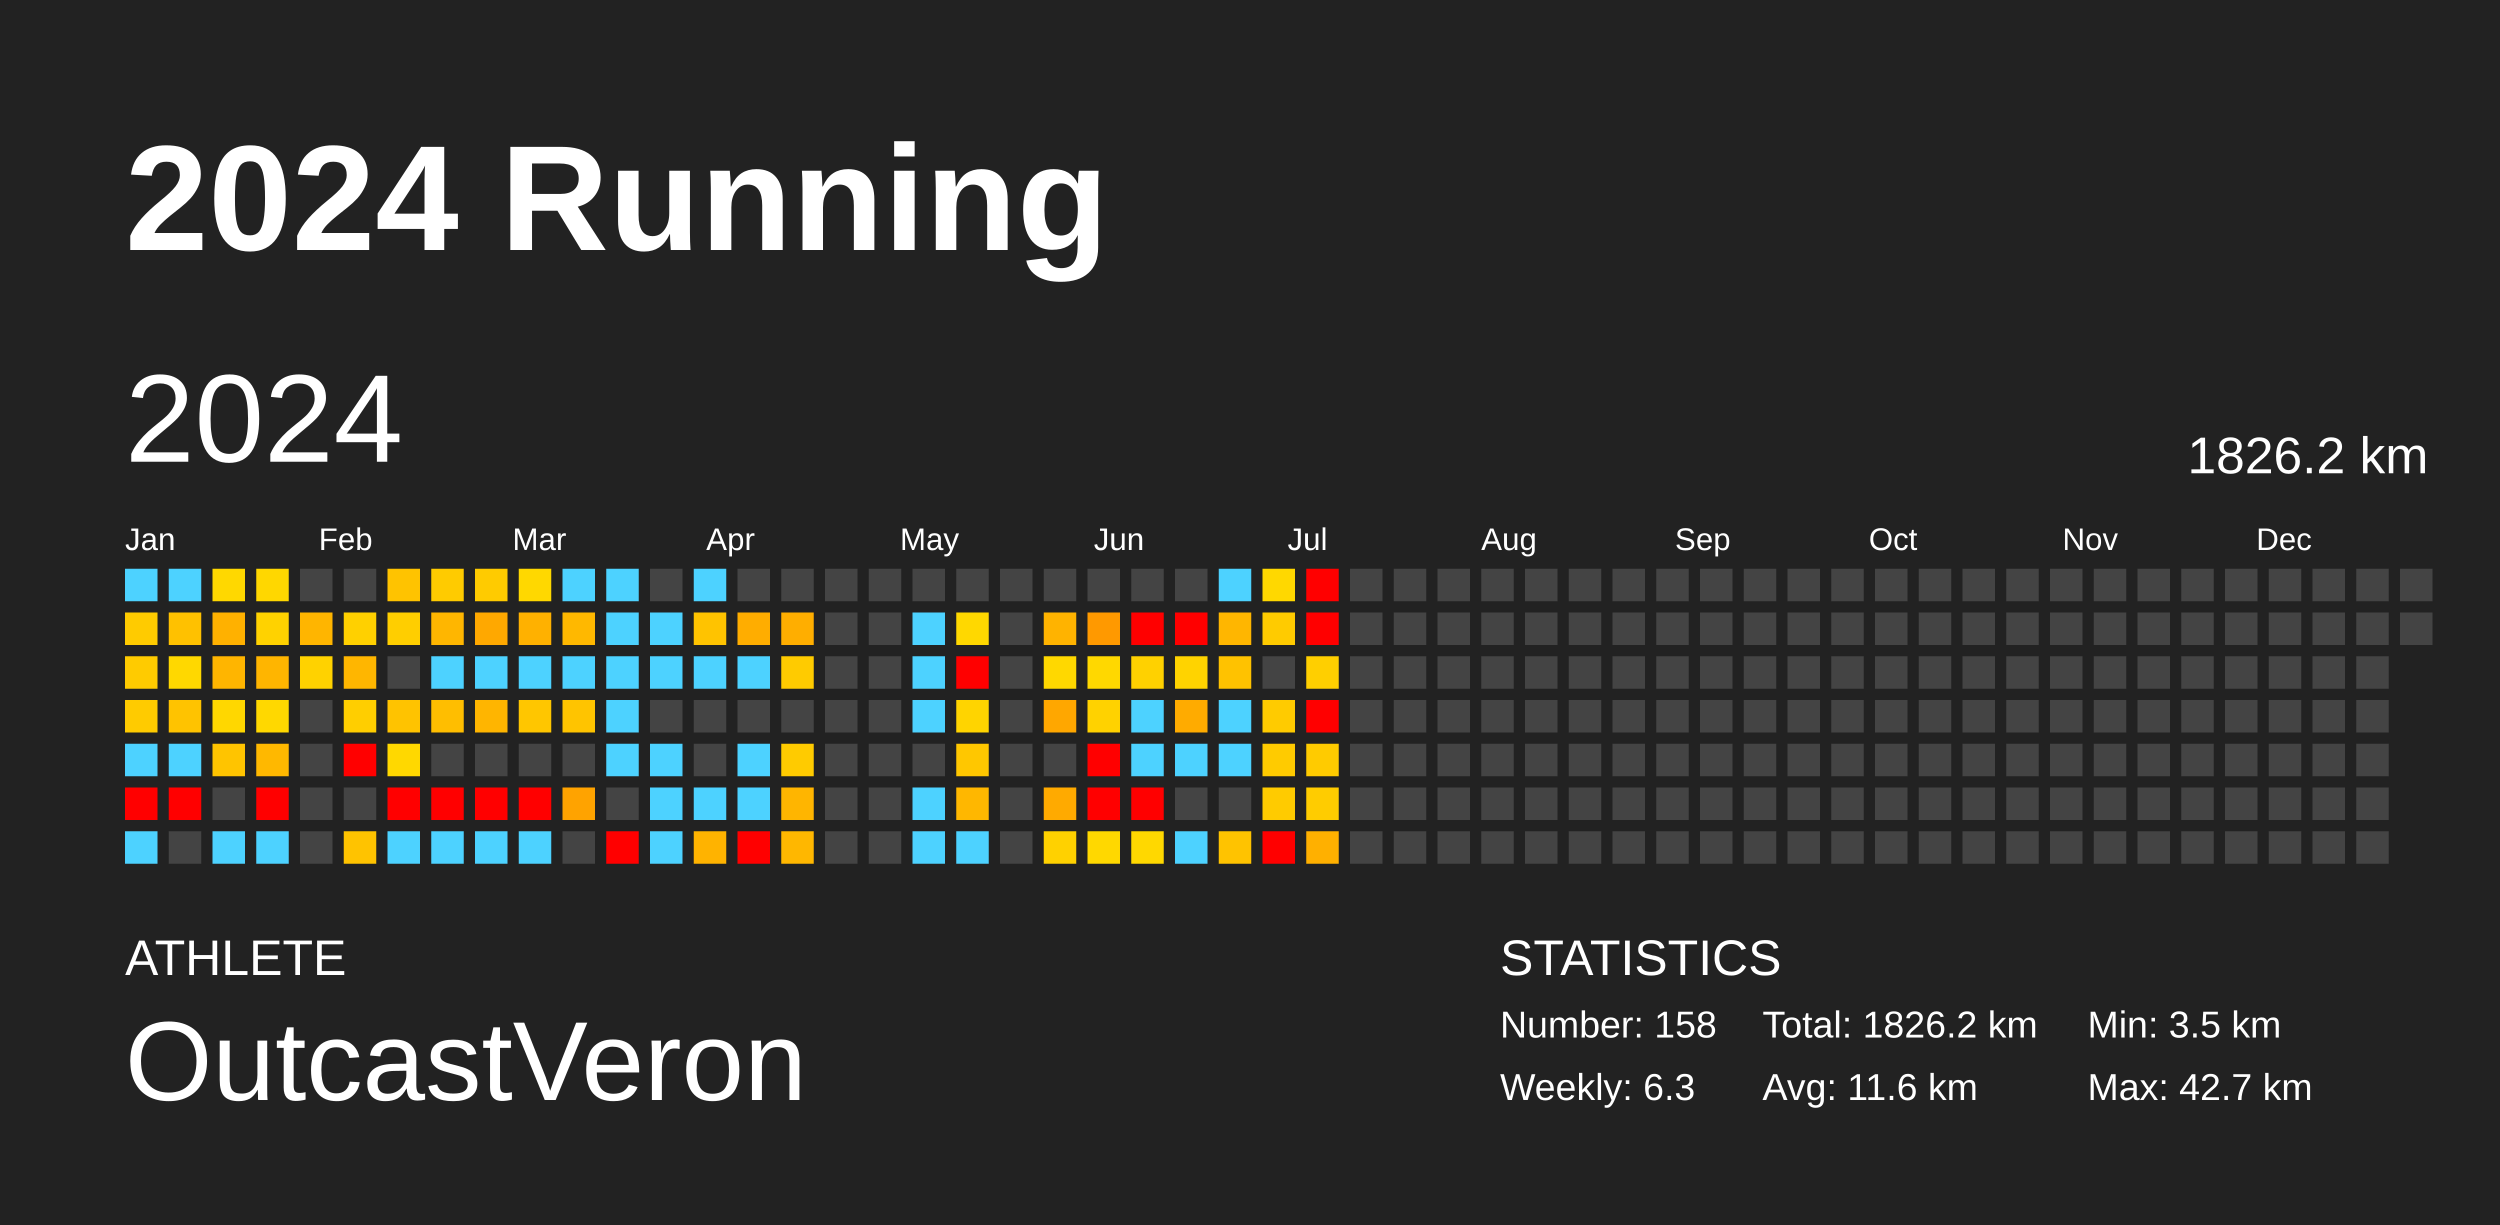
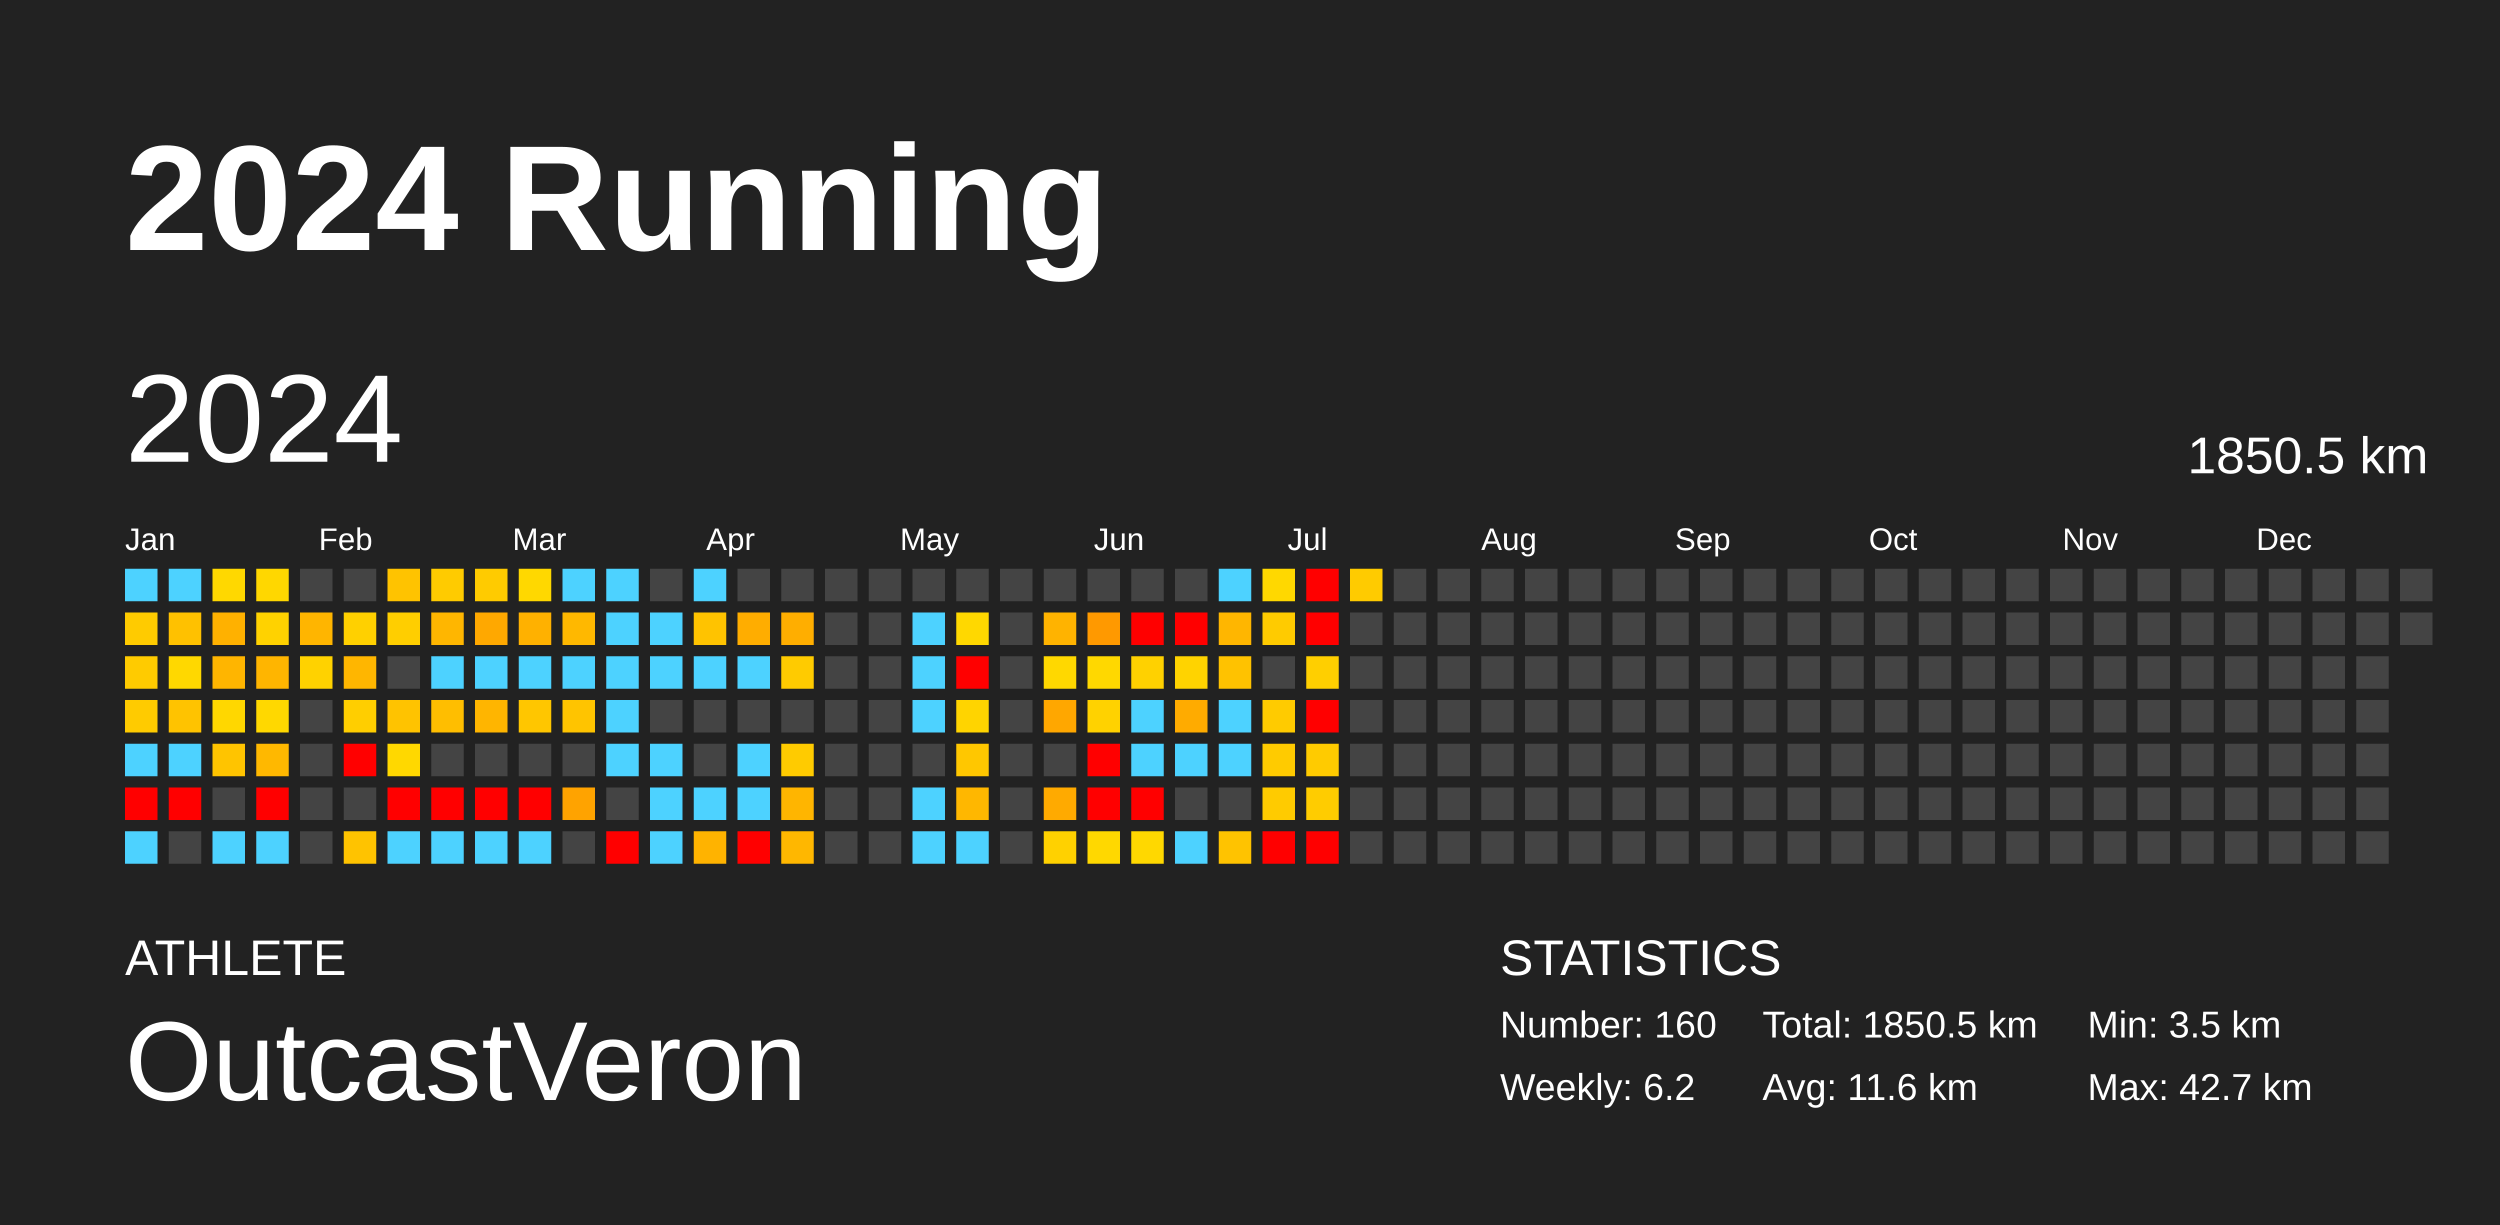
<svg xmlns="http://www.w3.org/2000/svg" baseProfile="full" height="98mm" version="1.1" viewBox="0,0,200,98" width="200mm">
  <defs />
  <rect fill="#222222" height="98" width="200" x="0" y="0" />
  <text fill="#FFFFFF" style="font-size:12px; font-family:Arial; font-weight:bold;" x="10" y="20">2024 Running</text>
  <text fill="#FFFFFF" style="font-size:4px; font-family:Arial" x="10" y="78">ATHLETE</text>
  <text fill="#FFFFFF" style="font-size:9px; font-family:Arial" x="10" y="88">OutcastVeron</text>
  <text fill="#FFFFFF" style="font-size:4px; font-family:Arial" x="120" y="78">STATISTICS</text>
-   <text fill="#FFFFFF" style="font-size:3px; font-family:Arial" x="120" y="83">Number: 158</text>
-   <text fill="#FFFFFF" style="font-size:3px; font-family:Arial" x="120" y="88">Weekly: 6.3</text>
-   <text fill="#FFFFFF" style="font-size:3px; font-family:Arial" x="141" y="83">Total: 1826.2 km</text>
+   <text fill="#FFFFFF" style="font-size:3px; font-family:Arial" x="120" y="83">Number: 160</text>
+   <text fill="#FFFFFF" style="font-size:3px; font-family:Arial" x="120" y="88">Weekly: 6.2</text>
+   <text fill="#FFFFFF" style="font-size:3px; font-family:Arial" x="141" y="83">Total: 1850.5 km</text>
  <text fill="#FFFFFF" style="font-size:3px; font-family:Arial" x="141" y="88">Avg: 11.6 km</text>
  <text fill="#FFFFFF" style="font-size:3px; font-family:Arial" x="167" y="83">Min: 3.5 km</text>
  <text fill="#FFFFFF" style="font-size:3px; font-family:Arial" x="167" y="88">Max: 42.7 km</text>
  <text dominant-baseline="hanging" fill="#FFFFFF" style="font-size:10.0px; font-family:Arial;" x="10" y="30">2024</text>
-   <text dominant-baseline="hanging" fill="#FFFFFF" style="font-size:4.125px; font-family:Arial;" x="175" y="35">1826.2 km</text>
+   <text dominant-baseline="hanging" fill="#FFFFFF" style="font-size:4.125px; font-family:Arial;" x="175" y="35">1850.5 km</text>
  <text fill="#FFFFFF" style="font-size:2.5px; font-family:Arial" x="10.0" y="44">Jan</text>
  <text fill="#FFFFFF" style="font-size:2.5px; font-family:Arial" x="25.5" y="44">Feb</text>
  <text fill="#FFFFFF" style="font-size:2.5px; font-family:Arial" x="41.0" y="44">Mar</text>
  <text fill="#FFFFFF" style="font-size:2.5px; font-family:Arial" x="56.5" y="44">Apr</text>
  <text fill="#FFFFFF" style="font-size:2.5px; font-family:Arial" x="72.0" y="44">May</text>
  <text fill="#FFFFFF" style="font-size:2.5px; font-family:Arial" x="87.5" y="44">Jun</text>
  <text fill="#FFFFFF" style="font-size:2.5px; font-family:Arial" x="103.0" y="44">Jul</text>
  <text fill="#FFFFFF" style="font-size:2.5px; font-family:Arial" x="118.5" y="44">Aug</text>
  <text fill="#FFFFFF" style="font-size:2.5px; font-family:Arial" x="134.0" y="44">Sep</text>
  <text fill="#FFFFFF" style="font-size:2.5px; font-family:Arial" x="149.5" y="44">Oct</text>
  <text fill="#FFFFFF" style="font-size:2.5px; font-family:Arial" x="165.0" y="44">Nov</text>
  <text fill="#FFFFFF" style="font-size:2.5px; font-family:Arial" x="180.5" y="44">Dec</text>
  <rect fill="#4dd2ff" height="2.6" width="2.6" x="10.0" y="45.5" />
  <rect fill="#ffcb00" height="2.6" width="2.6" x="10.0" y="49.0" />
  <rect fill="#ffcb00" height="2.6" width="2.6" x="10.0" y="52.5" />
  <rect fill="#ffcb00" height="2.6" width="2.6" x="10.0" y="56.0" />
  <rect fill="#4dd2ff" height="2.6" width="2.6" x="10.0" y="59.5" />
  <rect fill="red" height="2.6" width="2.6" x="10.0" y="63.0" />
  <rect fill="#4dd2ff" height="2.6" width="2.6" x="10.0" y="66.5" />
  <rect fill="#4dd2ff" height="2.6" width="2.6" x="13.5" y="45.5" />
  <rect fill="#ffc100" height="2.6" width="2.6" x="13.5" y="49.0" />
  <rect fill="#ffd800" height="2.6" width="2.6" x="13.5" y="52.5" />
  <rect fill="#ffc300" height="2.6" width="2.6" x="13.5" y="56.0" />
  <rect fill="#4dd2ff" height="2.6" width="2.6" x="13.5" y="59.5" />
  <rect fill="red" height="2.6" width="2.6" x="13.5" y="63.0" />
  <rect fill="#444444" height="2.6" width="2.6" x="13.5" y="66.5" />
  <rect fill="#ffd800" height="2.6" width="2.6" x="17.0" y="45.5" />
  <rect fill="#ffb100" height="2.6" width="2.6" x="17.0" y="49.0" />
  <rect fill="#ffb500" height="2.6" width="2.6" x="17.0" y="52.5" />
  <rect fill="#ffd700" height="2.6" width="2.6" x="17.0" y="56.0" />
  <rect fill="#ffc400" height="2.6" width="2.6" x="17.0" y="59.5" />
  <rect fill="#444444" height="2.6" width="2.6" x="17.0" y="63.0" />
  <rect fill="#4dd2ff" height="2.6" width="2.6" x="17.0" y="66.5" />
  <rect fill="#ffd700" height="2.6" width="2.6" x="20.5" y="45.5" />
  <rect fill="#ffd200" height="2.6" width="2.6" x="20.5" y="49.0" />
  <rect fill="#ffb500" height="2.6" width="2.6" x="20.5" y="52.5" />
  <rect fill="#ffd800" height="2.6" width="2.6" x="20.5" y="56.0" />
  <rect fill="#ffb800" height="2.6" width="2.6" x="20.5" y="59.5" />
  <rect fill="red" height="2.6" width="2.6" x="20.5" y="63.0" />
  <rect fill="#4dd2ff" height="2.6" width="2.6" x="20.5" y="66.5" />
  <rect fill="#444444" height="2.6" width="2.6" x="24.0" y="45.5" />
  <rect fill="#ffb500" height="2.6" width="2.6" x="24.0" y="49.0" />
  <rect fill="#ffd200" height="2.6" width="2.6" x="24.0" y="52.5" />
  <rect fill="#444444" height="2.6" width="2.6" x="24.0" y="56.0" />
  <rect fill="#444444" height="2.6" width="2.6" x="24.0" y="59.5" />
  <rect fill="#444444" height="2.6" width="2.6" x="24.0" y="63.0" />
  <rect fill="#444444" height="2.6" width="2.6" x="24.0" y="66.5" />
  <rect fill="#444444" height="2.6" width="2.6" x="27.5" y="45.5" />
  <rect fill="#ffd000" height="2.6" width="2.6" x="27.5" y="49.0" />
  <rect fill="#ffb600" height="2.6" width="2.6" x="27.5" y="52.5" />
  <rect fill="#ffce00" height="2.6" width="2.6" x="27.5" y="56.0" />
  <rect fill="red" height="2.6" width="2.6" x="27.5" y="59.5" />
  <rect fill="#444444" height="2.6" width="2.6" x="27.5" y="63.0" />
  <rect fill="#ffc300" height="2.6" width="2.6" x="27.5" y="66.5" />
  <rect fill="#ffc300" height="2.6" width="2.6" x="31.0" y="45.5" />
  <rect fill="#ffce00" height="2.6" width="2.6" x="31.0" y="49.0" />
  <rect fill="#444444" height="2.6" width="2.6" x="31.0" y="52.5" />
  <rect fill="#ffc300" height="2.6" width="2.6" x="31.0" y="56.0" />
  <rect fill="#ffd800" height="2.6" width="2.6" x="31.0" y="59.5" />
  <rect fill="red" height="2.6" width="2.6" x="31.0" y="63.0" />
  <rect fill="#4dd2ff" height="2.6" width="2.6" x="31.0" y="66.5" />
  <rect fill="#ffcb00" height="2.6" width="2.6" x="34.5" y="45.5" />
  <rect fill="#ffb600" height="2.6" width="2.6" x="34.5" y="49.0" />
  <rect fill="#4dd2ff" height="2.6" width="2.6" x="34.5" y="52.5" />
  <rect fill="#ffbe00" height="2.6" width="2.6" x="34.5" y="56.0" />
  <rect fill="#444444" height="2.6" width="2.6" x="34.5" y="59.5" />
  <rect fill="red" height="2.6" width="2.6" x="34.5" y="63.0" />
  <rect fill="#4dd2ff" height="2.6" width="2.6" x="34.5" y="66.5" />
  <rect fill="#ffcb00" height="2.6" width="2.6" x="38.0" y="45.5" />
  <rect fill="#ffa800" height="2.6" width="2.6" x="38.0" y="49.0" />
  <rect fill="#4dd2ff" height="2.6" width="2.6" x="38.0" y="52.5" />
  <rect fill="#ffb500" height="2.6" width="2.6" x="38.0" y="56.0" />
  <rect fill="#444444" height="2.6" width="2.6" x="38.0" y="59.5" />
  <rect fill="red" height="2.6" width="2.6" x="38.0" y="63.0" />
  <rect fill="#4dd2ff" height="2.6" width="2.6" x="38.0" y="66.5" />
  <rect fill="#ffd800" height="2.6" width="2.6" x="41.5" y="45.5" />
  <rect fill="#ffb100" height="2.6" width="2.6" x="41.5" y="49.0" />
  <rect fill="#4dd2ff" height="2.6" width="2.6" x="41.5" y="52.5" />
  <rect fill="#ffc600" height="2.6" width="2.6" x="41.5" y="56.0" />
  <rect fill="#444444" height="2.6" width="2.6" x="41.5" y="59.5" />
  <rect fill="red" height="2.6" width="2.6" x="41.5" y="63.0" />
  <rect fill="#4dd2ff" height="2.6" width="2.6" x="41.5" y="66.5" />
  <rect fill="#4dd2ff" height="2.6" width="2.6" x="45.0" y="45.5" />
  <rect fill="#ffb800" height="2.6" width="2.6" x="45.0" y="49.0" />
  <rect fill="#4dd2ff" height="2.6" width="2.6" x="45.0" y="52.5" />
  <rect fill="#ffc400" height="2.6" width="2.6" x="45.0" y="56.0" />
  <rect fill="#444444" height="2.6" width="2.6" x="45.0" y="59.5" />
  <rect fill="#ffa300" height="2.6" width="2.6" x="45.0" y="63.0" />
  <rect fill="#444444" height="2.6" width="2.6" x="45.0" y="66.5" />
  <rect fill="#4dd2ff" height="2.6" width="2.6" x="48.5" y="45.5" />
  <rect fill="#4dd2ff" height="2.6" width="2.6" x="48.5" y="49.0" />
  <rect fill="#4dd2ff" height="2.6" width="2.6" x="48.5" y="52.5" />
  <rect fill="#4dd2ff" height="2.6" width="2.6" x="48.5" y="56.0" />
  <rect fill="#4dd2ff" height="2.6" width="2.6" x="48.5" y="59.5" />
  <rect fill="#444444" height="2.6" width="2.6" x="48.5" y="63.0" />
  <rect fill="red" height="2.6" width="2.6" x="48.5" y="66.5" />
  <rect fill="#444444" height="2.6" width="2.6" x="52.0" y="45.5" />
  <rect fill="#4dd2ff" height="2.6" width="2.6" x="52.0" y="49.0" />
  <rect fill="#4dd2ff" height="2.6" width="2.6" x="52.0" y="52.5" />
  <rect fill="#444444" height="2.6" width="2.6" x="52.0" y="56.0" />
  <rect fill="#4dd2ff" height="2.6" width="2.6" x="52.0" y="59.5" />
  <rect fill="#4dd2ff" height="2.6" width="2.6" x="52.0" y="63.0" />
  <rect fill="#4dd2ff" height="2.6" width="2.6" x="52.0" y="66.5" />
  <rect fill="#4dd2ff" height="2.6" width="2.6" x="55.5" y="45.5" />
  <rect fill="#ffc300" height="2.6" width="2.6" x="55.5" y="49.0" />
  <rect fill="#4dd2ff" height="2.6" width="2.6" x="55.5" y="52.5" />
  <rect fill="#444444" height="2.6" width="2.6" x="55.5" y="56.0" />
  <rect fill="#444444" height="2.6" width="2.6" x="55.5" y="59.5" />
  <rect fill="#4dd2ff" height="2.6" width="2.6" x="55.5" y="63.0" />
  <rect fill="#ffb300" height="2.6" width="2.6" x="55.5" y="66.5" />
  <rect fill="#444444" height="2.6" width="2.6" x="59.0" y="45.5" />
  <rect fill="#ffad00" height="2.6" width="2.6" x="59.0" y="49.0" />
  <rect fill="#4dd2ff" height="2.6" width="2.6" x="59.0" y="52.5" />
  <rect fill="#444444" height="2.6" width="2.6" x="59.0" y="56.0" />
  <rect fill="#4dd2ff" height="2.6" width="2.6" x="59.0" y="59.5" />
  <rect fill="#4dd2ff" height="2.6" width="2.6" x="59.0" y="63.0" />
  <rect fill="red" height="2.6" width="2.6" x="59.0" y="66.5" />
  <rect fill="#444444" height="2.6" width="2.6" x="62.5" y="45.5" />
  <rect fill="#ffae00" height="2.6" width="2.6" x="62.5" y="49.0" />
  <rect fill="#ffcb00" height="2.6" width="2.6" x="62.5" y="52.5" />
  <rect fill="#444444" height="2.6" width="2.6" x="62.5" y="56.0" />
  <rect fill="#ffcb00" height="2.6" width="2.6" x="62.5" y="59.5" />
  <rect fill="#ffb500" height="2.6" width="2.6" x="62.5" y="63.0" />
  <rect fill="#ffb700" height="2.6" width="2.6" x="62.5" y="66.5" />
  <rect fill="#444444" height="2.6" width="2.6" x="66.0" y="45.5" />
  <rect fill="#444444" height="2.6" width="2.6" x="66.0" y="49.0" />
  <rect fill="#444444" height="2.6" width="2.6" x="66.0" y="52.5" />
  <rect fill="#444444" height="2.6" width="2.6" x="66.0" y="56.0" />
  <rect fill="#444444" height="2.6" width="2.6" x="66.0" y="59.5" />
  <rect fill="#444444" height="2.6" width="2.6" x="66.0" y="63.0" />
  <rect fill="#444444" height="2.6" width="2.6" x="66.0" y="66.5" />
  <rect fill="#444444" height="2.6" width="2.6" x="69.5" y="45.5" />
  <rect fill="#444444" height="2.6" width="2.6" x="69.5" y="49.0" />
  <rect fill="#444444" height="2.6" width="2.6" x="69.5" y="52.5" />
  <rect fill="#444444" height="2.6" width="2.6" x="69.5" y="56.0" />
  <rect fill="#444444" height="2.6" width="2.6" x="69.5" y="59.5" />
  <rect fill="#444444" height="2.6" width="2.6" x="69.5" y="63.0" />
  <rect fill="#444444" height="2.6" width="2.6" x="69.5" y="66.5" />
  <rect fill="#444444" height="2.6" width="2.6" x="73.0" y="45.5" />
  <rect fill="#4dd2ff" height="2.6" width="2.6" x="73.0" y="49.0" />
  <rect fill="#4dd2ff" height="2.6" width="2.6" x="73.0" y="52.5" />
  <rect fill="#4dd2ff" height="2.6" width="2.6" x="73.0" y="56.0" />
  <rect fill="#444444" height="2.6" width="2.6" x="73.0" y="59.5" />
  <rect fill="#4dd2ff" height="2.6" width="2.6" x="73.0" y="63.0" />
  <rect fill="#4dd2ff" height="2.6" width="2.6" x="73.0" y="66.5" />
  <rect fill="#444444" height="2.6" width="2.6" x="76.5" y="45.5" />
  <rect fill="#ffd800" height="2.6" width="2.6" x="76.5" y="49.0" />
  <rect fill="red" height="2.6" width="2.6" x="76.5" y="52.5" />
  <rect fill="#ffd400" height="2.6" width="2.6" x="76.5" y="56.0" />
  <rect fill="#ffc700" height="2.6" width="2.6" x="76.5" y="59.5" />
  <rect fill="#ffb700" height="2.6" width="2.6" x="76.5" y="63.0" />
  <rect fill="#4dd2ff" height="2.6" width="2.6" x="76.5" y="66.5" />
  <rect fill="#444444" height="2.6" width="2.6" x="80.0" y="45.5" />
  <rect fill="#444444" height="2.6" width="2.6" x="80.0" y="49.0" />
  <rect fill="#444444" height="2.6" width="2.6" x="80.0" y="52.5" />
  <rect fill="#444444" height="2.6" width="2.6" x="80.0" y="56.0" />
  <rect fill="#444444" height="2.6" width="2.6" x="80.0" y="59.5" />
  <rect fill="#444444" height="2.6" width="2.6" x="80.0" y="63.0" />
  <rect fill="#444444" height="2.6" width="2.6" x="80.0" y="66.5" />
  <rect fill="#444444" height="2.6" width="2.6" x="83.5" y="45.5" />
  <rect fill="#ffb300" height="2.6" width="2.6" x="83.5" y="49.0" />
  <rect fill="#ffd800" height="2.6" width="2.6" x="83.5" y="52.5" />
  <rect fill="#ffa700" height="2.6" width="2.6" x="83.5" y="56.0" />
  <rect fill="#444444" height="2.6" width="2.6" x="83.5" y="59.5" />
  <rect fill="#ffaa00" height="2.6" width="2.6" x="83.5" y="63.0" />
  <rect fill="#ffd100" height="2.6" width="2.6" x="83.5" y="66.5" />
  <rect fill="#444444" height="2.6" width="2.6" x="87.0" y="45.5" />
  <rect fill="#ff9900" height="2.6" width="2.6" x="87.0" y="49.0" />
  <rect fill="#ffd800" height="2.6" width="2.6" x="87.0" y="52.5" />
  <rect fill="#ffd200" height="2.6" width="2.6" x="87.0" y="56.0" />
  <rect fill="red" height="2.6" width="2.6" x="87.0" y="59.5" />
  <rect fill="red" height="2.6" width="2.6" x="87.0" y="63.0" />
  <rect fill="#ffd800" height="2.6" width="2.6" x="87.0" y="66.5" />
  <rect fill="#444444" height="2.6" width="2.6" x="90.5" y="45.5" />
  <rect fill="red" height="2.6" width="2.6" x="90.5" y="49.0" />
  <rect fill="#ffd100" height="2.6" width="2.6" x="90.5" y="52.5" />
  <rect fill="#4dd2ff" height="2.6" width="2.6" x="90.5" y="56.0" />
  <rect fill="#4dd2ff" height="2.6" width="2.6" x="90.5" y="59.5" />
  <rect fill="red" height="2.6" width="2.6" x="90.5" y="63.0" />
  <rect fill="#ffd800" height="2.6" width="2.6" x="90.5" y="66.5" />
  <rect fill="#444444" height="2.6" width="2.6" x="94.0" y="45.5" />
  <rect fill="red" height="2.6" width="2.6" x="94.0" y="49.0" />
  <rect fill="#ffd300" height="2.6" width="2.6" x="94.0" y="52.5" />
  <rect fill="#ffab00" height="2.6" width="2.6" x="94.0" y="56.0" />
  <rect fill="#4dd2ff" height="2.6" width="2.6" x="94.0" y="59.5" />
  <rect fill="#444444" height="2.6" width="2.6" x="94.0" y="63.0" />
  <rect fill="#4dd2ff" height="2.6" width="2.6" x="94.0" y="66.5" />
  <rect fill="#4dd2ff" height="2.6" width="2.6" x="97.5" y="45.5" />
  <rect fill="#ffb600" height="2.6" width="2.6" x="97.5" y="49.0" />
  <rect fill="#ffc200" height="2.6" width="2.6" x="97.5" y="52.5" />
  <rect fill="#4dd2ff" height="2.6" width="2.6" x="97.5" y="56.0" />
  <rect fill="#4dd2ff" height="2.6" width="2.6" x="97.5" y="59.5" />
  <rect fill="#444444" height="2.6" width="2.6" x="97.5" y="63.0" />
  <rect fill="#ffc300" height="2.6" width="2.6" x="97.5" y="66.5" />
  <rect fill="#ffd800" height="2.6" width="2.6" x="101.0" y="45.5" />
  <rect fill="#ffcb00" height="2.6" width="2.6" x="101.0" y="49.0" />
  <rect fill="#444444" height="2.6" width="2.6" x="101.0" y="52.5" />
  <rect fill="#ffcb00" height="2.6" width="2.6" x="101.0" y="56.0" />
  <rect fill="#ffcb00" height="2.6" width="2.6" x="101.0" y="59.5" />
  <rect fill="#ffcb00" height="2.6" width="2.6" x="101.0" y="63.0" />
  <rect fill="red" height="2.6" width="2.6" x="101.0" y="66.5" />
  <rect fill="red" height="2.6" width="2.6" x="104.5" y="45.5" />
  <rect fill="red" height="2.6" width="2.6" x="104.5" y="49.0" />
  <rect fill="#ffcf00" height="2.6" width="2.6" x="104.5" y="52.5" />
  <rect fill="red" height="2.6" width="2.6" x="104.5" y="56.0" />
  <rect fill="#ffcb00" height="2.6" width="2.6" x="104.5" y="59.5" />
  <rect fill="#ffcc00" height="2.6" width="2.6" x="104.5" y="63.0" />
-   <rect fill="#ffb000" height="2.6" width="2.6" x="104.5" y="66.5" />
-   <rect fill="#444444" height="2.6" width="2.6" x="108.0" y="45.5" />
+   <rect fill="red" height="2.6" width="2.6" x="104.5" y="66.5" />
+   <rect fill="#ffcb00" height="2.6" width="2.6" x="108.0" y="45.5" />
  <rect fill="#444444" height="2.6" width="2.6" x="108.0" y="49.0" />
  <rect fill="#444444" height="2.6" width="2.6" x="108.0" y="52.5" />
  <rect fill="#444444" height="2.6" width="2.6" x="108.0" y="56.0" />
  <rect fill="#444444" height="2.6" width="2.6" x="108.0" y="59.5" />
  <rect fill="#444444" height="2.6" width="2.6" x="108.0" y="63.0" />
  <rect fill="#444444" height="2.6" width="2.6" x="108.0" y="66.5" />
  <rect fill="#444444" height="2.6" width="2.6" x="111.5" y="45.5" />
  <rect fill="#444444" height="2.6" width="2.6" x="111.5" y="49.0" />
  <rect fill="#444444" height="2.6" width="2.6" x="111.5" y="52.5" />
  <rect fill="#444444" height="2.6" width="2.6" x="111.5" y="56.0" />
  <rect fill="#444444" height="2.6" width="2.6" x="111.5" y="59.5" />
  <rect fill="#444444" height="2.6" width="2.6" x="111.5" y="63.0" />
  <rect fill="#444444" height="2.6" width="2.6" x="111.5" y="66.5" />
  <rect fill="#444444" height="2.6" width="2.6" x="115.0" y="45.5" />
  <rect fill="#444444" height="2.6" width="2.6" x="115.0" y="49.0" />
  <rect fill="#444444" height="2.6" width="2.6" x="115.0" y="52.5" />
  <rect fill="#444444" height="2.6" width="2.6" x="115.0" y="56.0" />
  <rect fill="#444444" height="2.6" width="2.6" x="115.0" y="59.5" />
  <rect fill="#444444" height="2.6" width="2.6" x="115.0" y="63.0" />
  <rect fill="#444444" height="2.6" width="2.6" x="115.0" y="66.5" />
  <rect fill="#444444" height="2.6" width="2.6" x="118.5" y="45.5" />
  <rect fill="#444444" height="2.6" width="2.6" x="118.5" y="49.0" />
  <rect fill="#444444" height="2.6" width="2.6" x="118.5" y="52.5" />
  <rect fill="#444444" height="2.6" width="2.6" x="118.5" y="56.0" />
  <rect fill="#444444" height="2.6" width="2.6" x="118.5" y="59.5" />
  <rect fill="#444444" height="2.6" width="2.6" x="118.5" y="63.0" />
  <rect fill="#444444" height="2.6" width="2.6" x="118.5" y="66.5" />
  <rect fill="#444444" height="2.6" width="2.6" x="122.0" y="45.5" />
  <rect fill="#444444" height="2.6" width="2.6" x="122.0" y="49.0" />
  <rect fill="#444444" height="2.6" width="2.6" x="122.0" y="52.5" />
  <rect fill="#444444" height="2.6" width="2.6" x="122.0" y="56.0" />
  <rect fill="#444444" height="2.6" width="2.6" x="122.0" y="59.5" />
  <rect fill="#444444" height="2.6" width="2.6" x="122.0" y="63.0" />
  <rect fill="#444444" height="2.6" width="2.6" x="122.0" y="66.5" />
  <rect fill="#444444" height="2.6" width="2.6" x="125.5" y="45.5" />
  <rect fill="#444444" height="2.6" width="2.6" x="125.5" y="49.0" />
  <rect fill="#444444" height="2.6" width="2.6" x="125.5" y="52.5" />
  <rect fill="#444444" height="2.6" width="2.6" x="125.5" y="56.0" />
  <rect fill="#444444" height="2.6" width="2.6" x="125.5" y="59.5" />
  <rect fill="#444444" height="2.6" width="2.6" x="125.5" y="63.0" />
  <rect fill="#444444" height="2.6" width="2.6" x="125.5" y="66.5" />
  <rect fill="#444444" height="2.6" width="2.6" x="129.0" y="45.5" />
  <rect fill="#444444" height="2.6" width="2.6" x="129.0" y="49.0" />
  <rect fill="#444444" height="2.6" width="2.6" x="129.0" y="52.5" />
  <rect fill="#444444" height="2.6" width="2.6" x="129.0" y="56.0" />
  <rect fill="#444444" height="2.6" width="2.6" x="129.0" y="59.5" />
  <rect fill="#444444" height="2.6" width="2.6" x="129.0" y="63.0" />
  <rect fill="#444444" height="2.6" width="2.6" x="129.0" y="66.5" />
  <rect fill="#444444" height="2.6" width="2.6" x="132.5" y="45.5" />
  <rect fill="#444444" height="2.6" width="2.6" x="132.5" y="49.0" />
  <rect fill="#444444" height="2.6" width="2.6" x="132.5" y="52.5" />
  <rect fill="#444444" height="2.6" width="2.6" x="132.5" y="56.0" />
  <rect fill="#444444" height="2.6" width="2.6" x="132.5" y="59.5" />
  <rect fill="#444444" height="2.6" width="2.6" x="132.5" y="63.0" />
  <rect fill="#444444" height="2.6" width="2.6" x="132.5" y="66.5" />
  <rect fill="#444444" height="2.6" width="2.6" x="136.0" y="45.5" />
  <rect fill="#444444" height="2.6" width="2.6" x="136.0" y="49.0" />
  <rect fill="#444444" height="2.6" width="2.6" x="136.0" y="52.5" />
  <rect fill="#444444" height="2.6" width="2.6" x="136.0" y="56.0" />
  <rect fill="#444444" height="2.6" width="2.6" x="136.0" y="59.5" />
  <rect fill="#444444" height="2.6" width="2.6" x="136.0" y="63.0" />
  <rect fill="#444444" height="2.6" width="2.6" x="136.0" y="66.5" />
  <rect fill="#444444" height="2.6" width="2.6" x="139.5" y="45.5" />
  <rect fill="#444444" height="2.6" width="2.6" x="139.5" y="49.0" />
  <rect fill="#444444" height="2.6" width="2.6" x="139.5" y="52.5" />
  <rect fill="#444444" height="2.6" width="2.6" x="139.5" y="56.0" />
  <rect fill="#444444" height="2.6" width="2.6" x="139.5" y="59.5" />
  <rect fill="#444444" height="2.6" width="2.6" x="139.5" y="63.0" />
  <rect fill="#444444" height="2.6" width="2.6" x="139.5" y="66.5" />
  <rect fill="#444444" height="2.6" width="2.6" x="143.0" y="45.5" />
  <rect fill="#444444" height="2.6" width="2.6" x="143.0" y="49.0" />
  <rect fill="#444444" height="2.6" width="2.6" x="143.0" y="52.5" />
  <rect fill="#444444" height="2.6" width="2.6" x="143.0" y="56.0" />
  <rect fill="#444444" height="2.6" width="2.6" x="143.0" y="59.5" />
  <rect fill="#444444" height="2.6" width="2.6" x="143.0" y="63.0" />
  <rect fill="#444444" height="2.6" width="2.6" x="143.0" y="66.5" />
  <rect fill="#444444" height="2.6" width="2.6" x="146.5" y="45.5" />
  <rect fill="#444444" height="2.6" width="2.6" x="146.5" y="49.0" />
  <rect fill="#444444" height="2.6" width="2.6" x="146.5" y="52.5" />
  <rect fill="#444444" height="2.6" width="2.6" x="146.5" y="56.0" />
  <rect fill="#444444" height="2.6" width="2.6" x="146.5" y="59.5" />
  <rect fill="#444444" height="2.6" width="2.6" x="146.5" y="63.0" />
  <rect fill="#444444" height="2.6" width="2.6" x="146.5" y="66.5" />
  <rect fill="#444444" height="2.6" width="2.6" x="150.0" y="45.5" />
  <rect fill="#444444" height="2.6" width="2.6" x="150.0" y="49.0" />
  <rect fill="#444444" height="2.6" width="2.6" x="150.0" y="52.5" />
  <rect fill="#444444" height="2.6" width="2.6" x="150.0" y="56.0" />
  <rect fill="#444444" height="2.6" width="2.6" x="150.0" y="59.5" />
  <rect fill="#444444" height="2.6" width="2.6" x="150.0" y="63.0" />
  <rect fill="#444444" height="2.6" width="2.6" x="150.0" y="66.5" />
  <rect fill="#444444" height="2.6" width="2.6" x="153.5" y="45.5" />
  <rect fill="#444444" height="2.6" width="2.6" x="153.5" y="49.0" />
  <rect fill="#444444" height="2.6" width="2.6" x="153.5" y="52.5" />
  <rect fill="#444444" height="2.6" width="2.6" x="153.5" y="56.0" />
  <rect fill="#444444" height="2.6" width="2.6" x="153.5" y="59.5" />
  <rect fill="#444444" height="2.6" width="2.6" x="153.5" y="63.0" />
  <rect fill="#444444" height="2.6" width="2.6" x="153.5" y="66.5" />
  <rect fill="#444444" height="2.6" width="2.6" x="157.0" y="45.5" />
  <rect fill="#444444" height="2.6" width="2.6" x="157.0" y="49.0" />
  <rect fill="#444444" height="2.6" width="2.6" x="157.0" y="52.5" />
  <rect fill="#444444" height="2.6" width="2.6" x="157.0" y="56.0" />
  <rect fill="#444444" height="2.6" width="2.6" x="157.0" y="59.5" />
  <rect fill="#444444" height="2.6" width="2.6" x="157.0" y="63.0" />
  <rect fill="#444444" height="2.6" width="2.6" x="157.0" y="66.5" />
  <rect fill="#444444" height="2.6" width="2.6" x="160.5" y="45.5" />
  <rect fill="#444444" height="2.6" width="2.6" x="160.5" y="49.0" />
  <rect fill="#444444" height="2.6" width="2.6" x="160.5" y="52.5" />
  <rect fill="#444444" height="2.6" width="2.6" x="160.5" y="56.0" />
  <rect fill="#444444" height="2.6" width="2.6" x="160.5" y="59.5" />
  <rect fill="#444444" height="2.6" width="2.6" x="160.5" y="63.0" />
  <rect fill="#444444" height="2.6" width="2.6" x="160.5" y="66.5" />
  <rect fill="#444444" height="2.6" width="2.6" x="164.0" y="45.5" />
  <rect fill="#444444" height="2.6" width="2.6" x="164.0" y="49.0" />
  <rect fill="#444444" height="2.6" width="2.6" x="164.0" y="52.5" />
  <rect fill="#444444" height="2.6" width="2.6" x="164.0" y="56.0" />
  <rect fill="#444444" height="2.6" width="2.6" x="164.0" y="59.5" />
  <rect fill="#444444" height="2.6" width="2.6" x="164.0" y="63.0" />
  <rect fill="#444444" height="2.6" width="2.6" x="164.0" y="66.5" />
  <rect fill="#444444" height="2.6" width="2.6" x="167.5" y="45.5" />
  <rect fill="#444444" height="2.6" width="2.6" x="167.5" y="49.0" />
  <rect fill="#444444" height="2.6" width="2.6" x="167.5" y="52.5" />
  <rect fill="#444444" height="2.6" width="2.6" x="167.5" y="56.0" />
  <rect fill="#444444" height="2.6" width="2.6" x="167.5" y="59.5" />
  <rect fill="#444444" height="2.6" width="2.6" x="167.5" y="63.0" />
  <rect fill="#444444" height="2.6" width="2.6" x="167.5" y="66.5" />
  <rect fill="#444444" height="2.6" width="2.6" x="171.0" y="45.5" />
  <rect fill="#444444" height="2.6" width="2.6" x="171.0" y="49.0" />
  <rect fill="#444444" height="2.6" width="2.6" x="171.0" y="52.5" />
  <rect fill="#444444" height="2.6" width="2.6" x="171.0" y="56.0" />
  <rect fill="#444444" height="2.6" width="2.6" x="171.0" y="59.5" />
  <rect fill="#444444" height="2.6" width="2.6" x="171.0" y="63.0" />
  <rect fill="#444444" height="2.6" width="2.6" x="171.0" y="66.5" />
  <rect fill="#444444" height="2.6" width="2.6" x="174.5" y="45.5" />
  <rect fill="#444444" height="2.6" width="2.6" x="174.5" y="49.0" />
  <rect fill="#444444" height="2.6" width="2.6" x="174.5" y="52.5" />
  <rect fill="#444444" height="2.6" width="2.6" x="174.5" y="56.0" />
  <rect fill="#444444" height="2.6" width="2.6" x="174.5" y="59.5" />
  <rect fill="#444444" height="2.6" width="2.6" x="174.5" y="63.0" />
  <rect fill="#444444" height="2.6" width="2.6" x="174.5" y="66.5" />
  <rect fill="#444444" height="2.6" width="2.6" x="178.0" y="45.5" />
  <rect fill="#444444" height="2.6" width="2.6" x="178.0" y="49.0" />
  <rect fill="#444444" height="2.6" width="2.6" x="178.0" y="52.5" />
  <rect fill="#444444" height="2.6" width="2.6" x="178.0" y="56.0" />
  <rect fill="#444444" height="2.6" width="2.6" x="178.0" y="59.5" />
  <rect fill="#444444" height="2.6" width="2.6" x="178.0" y="63.0" />
  <rect fill="#444444" height="2.6" width="2.6" x="178.0" y="66.5" />
  <rect fill="#444444" height="2.6" width="2.6" x="181.5" y="45.5" />
  <rect fill="#444444" height="2.6" width="2.6" x="181.5" y="49.0" />
  <rect fill="#444444" height="2.6" width="2.6" x="181.5" y="52.5" />
  <rect fill="#444444" height="2.6" width="2.6" x="181.5" y="56.0" />
  <rect fill="#444444" height="2.6" width="2.6" x="181.5" y="59.5" />
  <rect fill="#444444" height="2.6" width="2.6" x="181.5" y="63.0" />
  <rect fill="#444444" height="2.6" width="2.6" x="181.5" y="66.5" />
  <rect fill="#444444" height="2.6" width="2.6" x="185.0" y="45.5" />
  <rect fill="#444444" height="2.6" width="2.6" x="185.0" y="49.0" />
  <rect fill="#444444" height="2.6" width="2.6" x="185.0" y="52.5" />
  <rect fill="#444444" height="2.6" width="2.6" x="185.0" y="56.0" />
  <rect fill="#444444" height="2.6" width="2.6" x="185.0" y="59.5" />
  <rect fill="#444444" height="2.6" width="2.6" x="185.0" y="63.0" />
  <rect fill="#444444" height="2.6" width="2.6" x="185.0" y="66.5" />
  <rect fill="#444444" height="2.6" width="2.6" x="188.5" y="45.5" />
  <rect fill="#444444" height="2.6" width="2.6" x="188.5" y="49.0" />
  <rect fill="#444444" height="2.6" width="2.6" x="188.5" y="52.5" />
  <rect fill="#444444" height="2.6" width="2.6" x="188.5" y="56.0" />
  <rect fill="#444444" height="2.6" width="2.6" x="188.5" y="59.5" />
  <rect fill="#444444" height="2.6" width="2.6" x="188.5" y="63.0" />
  <rect fill="#444444" height="2.6" width="2.6" x="188.5" y="66.5" />
  <rect fill="#444444" height="2.6" width="2.6" x="192.0" y="45.5" />
  <rect fill="#444444" height="2.6" width="2.6" x="192.0" y="49.0" />
</svg>
